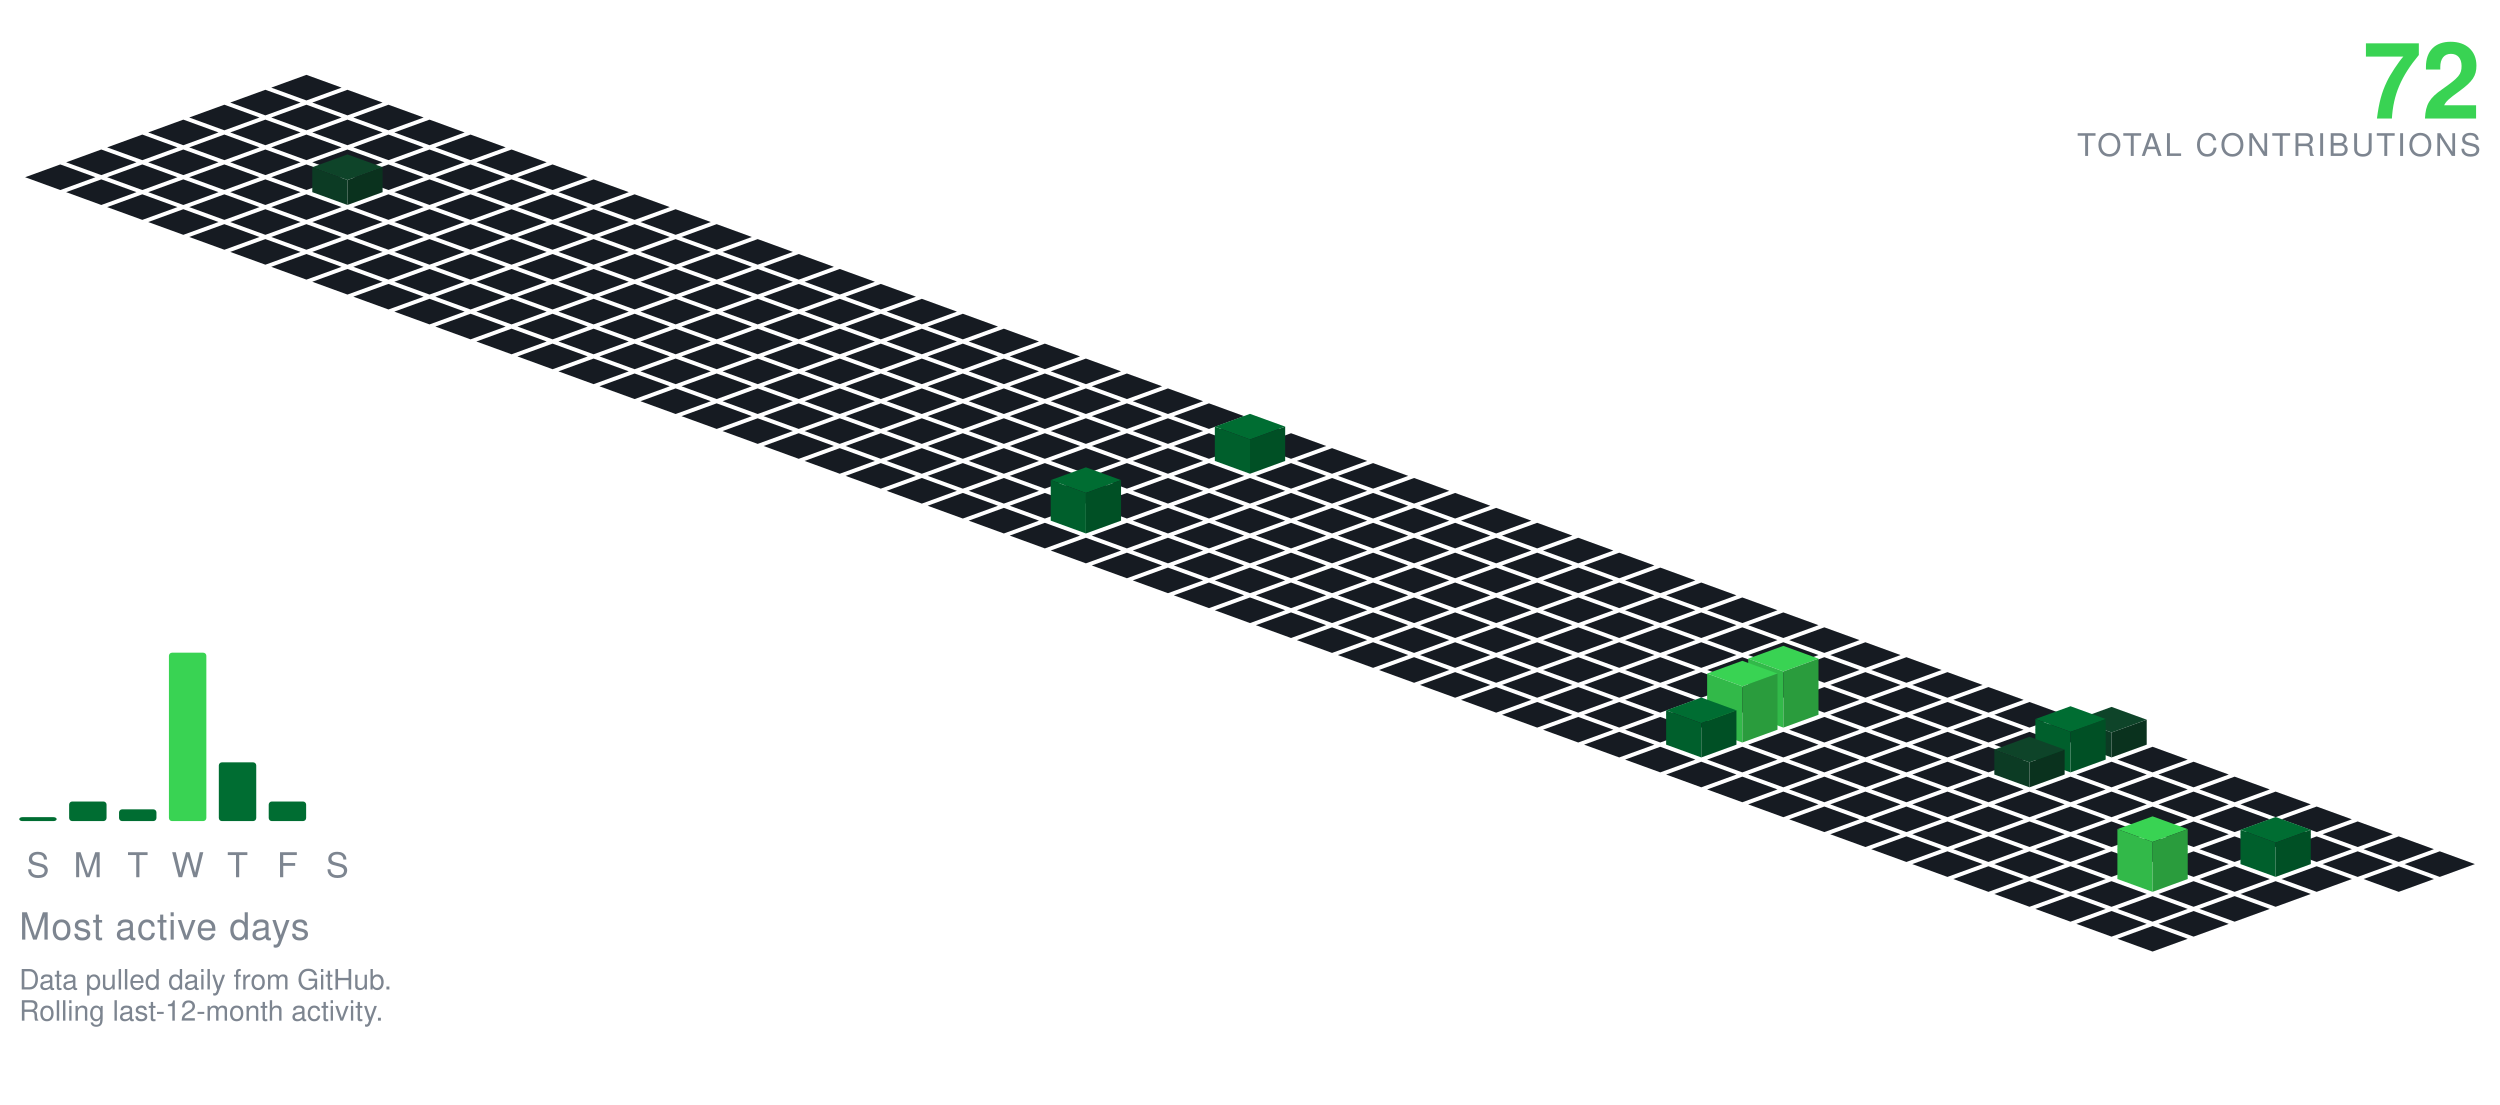
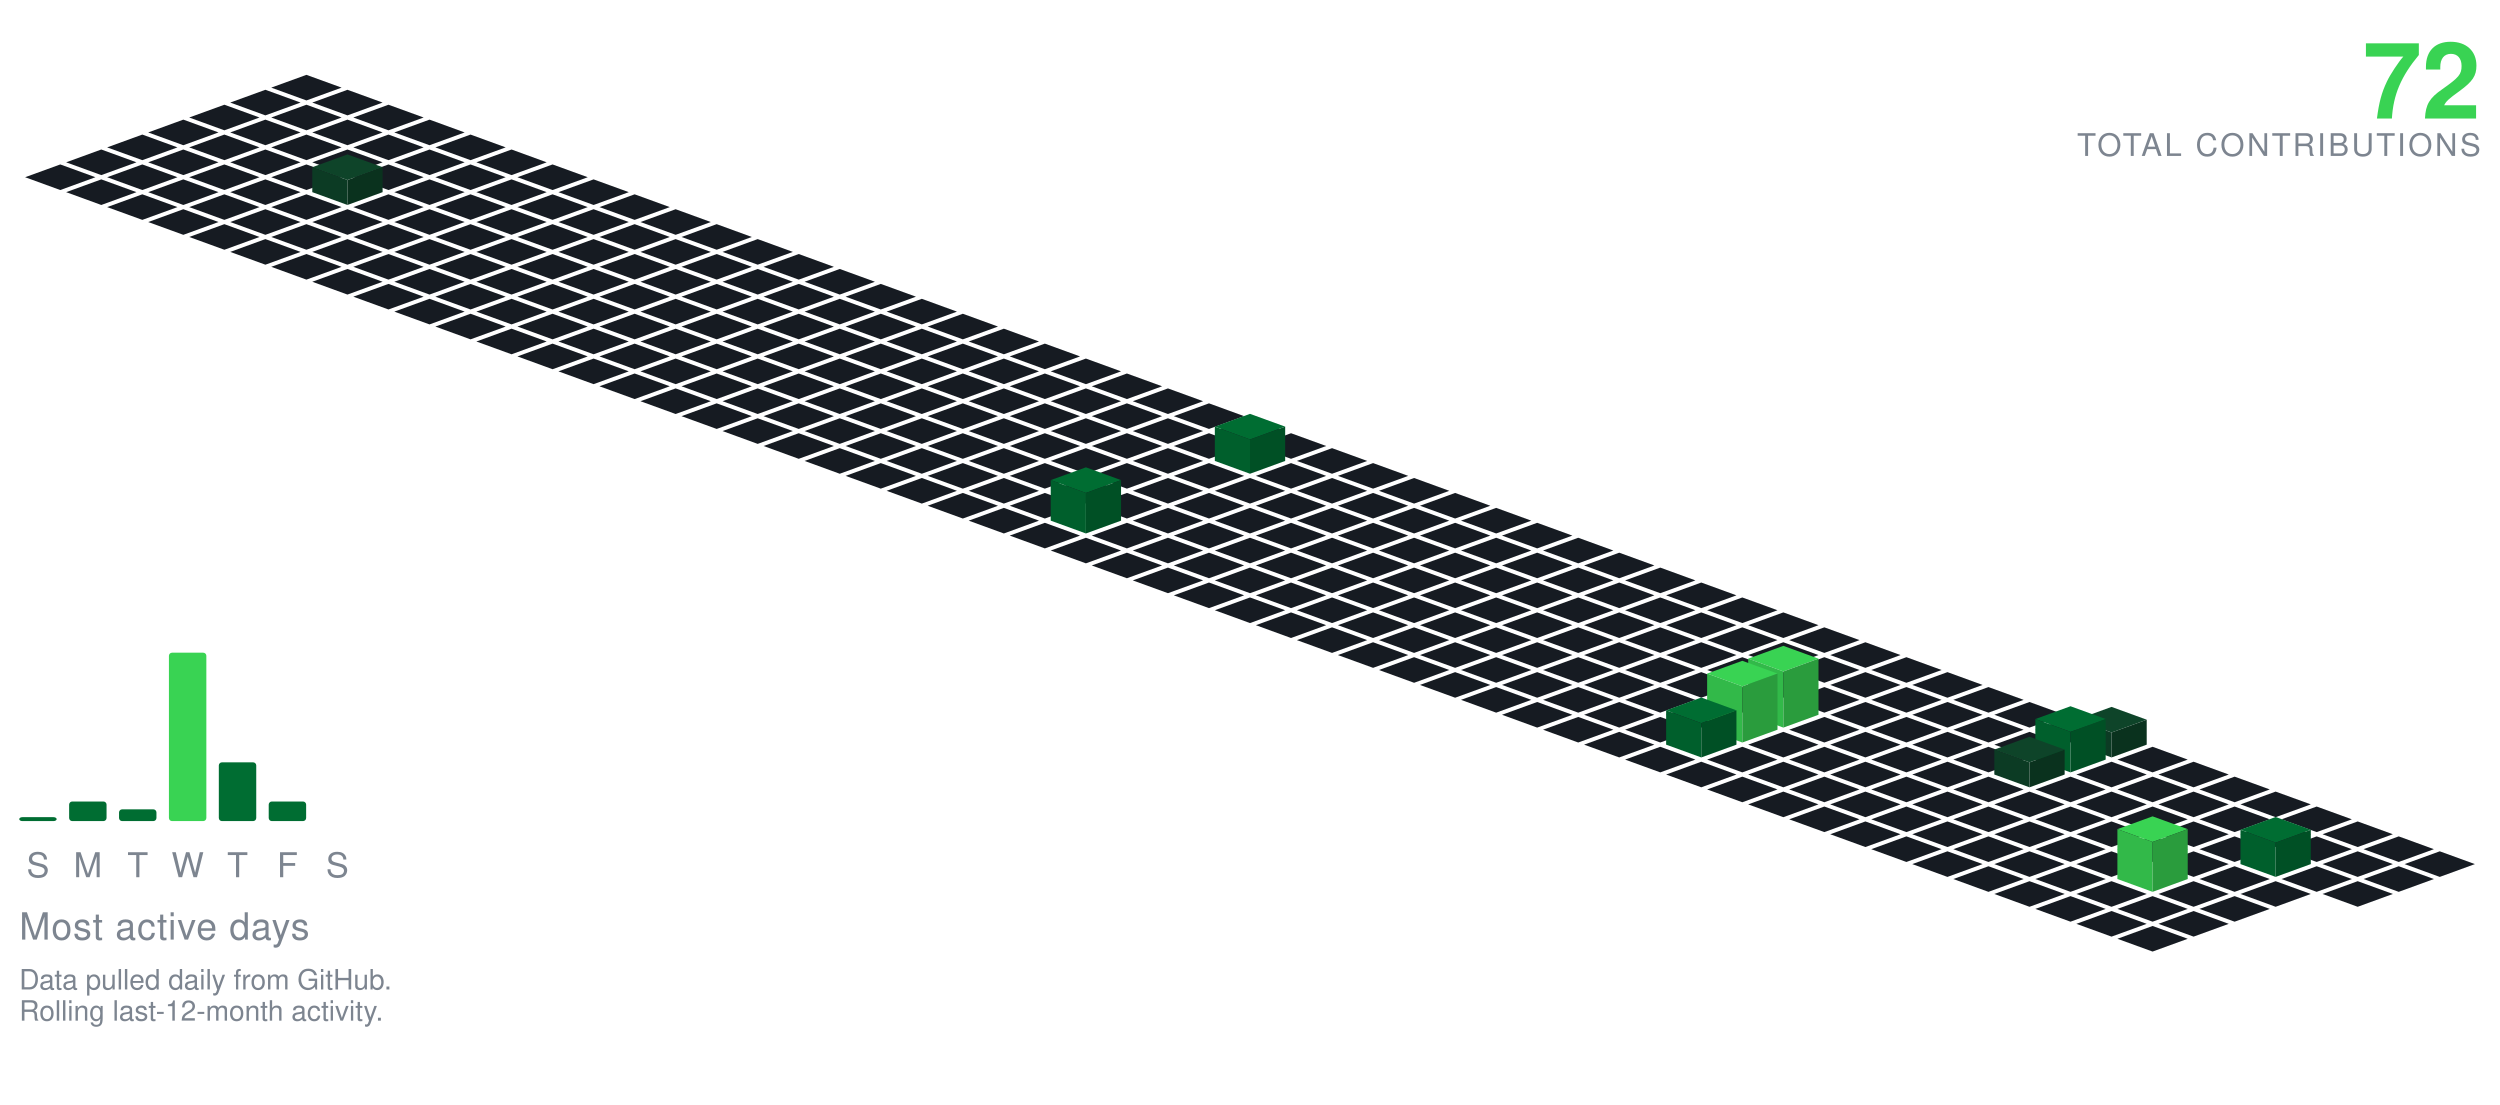
<svg xmlns="http://www.w3.org/2000/svg" viewBox="-98.09 -24.00 801.34 354.30" width="801" height="354">
  <polygon points="0.00,0.00 11.28,4.10 0.00,8.21 -11.28,4.10" fill="#161b22" />
  <polygon points="-13.16,4.79 -1.88,8.89 -13.16,13.00 -24.43,8.89" fill="#161b22" />
  <polygon points="13.16,4.79 24.43,8.89 13.16,13.00 1.88,8.89" fill="#161b22" />
  <polygon points="-26.31,9.58 -15.04,13.68 -26.31,17.79 -37.59,13.68" fill="#161b22" />
  <polygon points="0.00,9.58 11.28,13.68 0.00,17.79 -11.28,13.68" fill="#161b22" />
  <polygon points="26.31,9.58 37.59,13.68 26.31,17.79 15.04,13.68" fill="#161b22" />
  <polygon points="-39.47,14.36 -28.19,18.47 -39.47,22.57 -50.74,18.47" fill="#161b22" />
  <polygon points="-13.16,14.36 -1.88,18.47 -13.16,22.57 -24.43,18.47" fill="#161b22" />
  <polygon points="13.16,14.36 24.43,18.47 13.16,22.57 1.88,18.47" fill="#161b22" />
  <polygon points="39.47,14.36 50.74,18.47 39.47,22.57 28.19,18.47" fill="#161b22" />
  <polygon points="-52.62,19.15 -41.35,23.26 -52.62,27.36 -63.90,23.26" fill="#161b22" />
  <polygon points="-26.31,19.15 -15.04,23.26 -26.31,27.36 -37.59,23.26" fill="#161b22" />
  <polygon points="0.00,19.15 11.28,23.26 0.00,27.36 -11.28,23.26" fill="#161b22" />
  <polygon points="26.31,19.15 37.59,23.26 26.31,27.36 15.04,23.26" fill="#161b22" />
  <polygon points="52.62,19.15 63.90,23.26 52.62,27.36 41.35,23.26" fill="#161b22" />
  <polygon points="-65.78,23.94 -54.50,28.05 -65.78,32.15 -77.05,28.05" fill="#161b22" />
  <polygon points="-39.47,23.94 -28.19,28.05 -39.47,32.15 -50.74,28.05" fill="#161b22" />
  <polygon points="-13.16,23.94 -1.88,28.05 -13.16,32.15 -24.43,28.05" fill="#161b22" />
  <polygon points="13.16,23.94 24.43,28.05 13.16,32.15 1.88,28.05" fill="#161b22" />
  <polygon points="39.47,23.94 50.74,28.05 39.47,32.15 28.19,28.05" fill="#161b22" />
  <polygon points="65.78,23.94 77.05,28.05 65.78,32.15 54.50,28.05" fill="#161b22" />
  <polygon points="-78.93,28.73 -67.66,32.83 -78.93,36.94 -90.21,32.83" fill="#161b22" />
  <polygon points="-52.62,28.73 -41.35,32.83 -52.62,36.94 -63.90,32.83" fill="#161b22" />
  <polygon points="-26.31,28.73 -15.04,32.83 -26.31,36.94 -37.59,32.83" fill="#161b22" />
  <polygon points="0.00,28.73 11.28,32.83 0.00,36.94 -11.28,32.83" fill="#161b22" />
  <polygon points="26.31,28.73 37.59,32.83 26.31,36.94 15.04,32.83" fill="#161b22" />
  <polygon points="52.62,28.73 63.90,32.83 52.62,36.94 41.35,32.83" fill="#161b22" />
  <polygon points="78.93,28.73 90.21,32.83 78.93,36.94 67.66,32.83" fill="#161b22" />
  <polygon points="-65.78,33.52 -54.50,37.62 -65.78,41.73 -77.05,37.62" fill="#161b22" />
  <polygon points="-39.47,33.52 -28.19,37.62 -39.47,41.73 -50.74,37.62" fill="#161b22" />
  <polygon points="-13.16,33.52 -1.88,37.62 -13.16,41.73 -24.43,37.62" fill="#161b22" />
  <polygon points="39.47,33.52 50.74,37.62 39.47,41.73 28.19,37.62" fill="#161b22" />
  <polygon points="65.78,33.52 77.05,37.62 65.78,41.73 54.50,37.62" fill="#161b22" />
  <polygon points="92.09,33.52 103.37,37.62 92.09,41.73 80.81,37.62" fill="#161b22" />
  <polygon points="13.16,25.52 24.43,29.62 13.16,33.73 1.88,29.62" fill="#0e4429" />
  <polygon points="1.88,37.62 1.88,29.62 13.16,33.73 13.16,41.73" fill="#0c3b24" />
  <polygon points="13.16,41.73 13.16,33.73 24.43,29.62 24.43,37.62" fill="#0a321e" />
  <polygon points="-52.62,38.31 -41.35,42.41 -52.62,46.51 -63.90,42.41" fill="#161b22" />
  <polygon points="-26.31,38.31 -15.04,42.41 -26.31,46.51 -37.59,42.41" fill="#161b22" />
  <polygon points="0.00,38.31 11.28,42.41 0.00,46.51 -11.28,42.41" fill="#161b22" />
  <polygon points="26.31,38.31 37.59,42.41 26.31,46.51 15.04,42.41" fill="#161b22" />
  <polygon points="52.62,38.31 63.90,42.41 52.62,46.51 41.35,42.41" fill="#161b22" />
  <polygon points="78.93,38.31 90.21,42.41 78.93,46.51 67.66,42.41" fill="#161b22" />
  <polygon points="105.25,38.31 116.52,42.41 105.25,46.51 93.97,42.41" fill="#161b22" />
  <polygon points="-39.47,43.09 -28.19,47.20 -39.47,51.30 -50.74,47.20" fill="#161b22" />
  <polygon points="-13.16,43.09 -1.88,47.20 -13.16,51.30 -24.43,47.20" fill="#161b22" />
  <polygon points="13.16,43.09 24.43,47.20 13.16,51.30 1.88,47.20" fill="#161b22" />
  <polygon points="39.47,43.09 50.74,47.20 39.47,51.30 28.19,47.20" fill="#161b22" />
  <polygon points="65.78,43.09 77.05,47.20 65.78,51.30 54.50,47.20" fill="#161b22" />
  <polygon points="92.09,43.09 103.37,47.20 92.09,51.30 80.81,47.20" fill="#161b22" />
  <polygon points="118.40,43.09 129.68,47.20 118.40,51.30 107.12,47.20" fill="#161b22" />
  <polygon points="-26.31,47.88 -15.04,51.99 -26.31,56.09 -37.59,51.99" fill="#161b22" />
  <polygon points="0.00,47.88 11.28,51.99 0.00,56.09 -11.28,51.99" fill="#161b22" />
  <polygon points="26.31,47.88 37.59,51.99 26.31,56.09 15.04,51.99" fill="#161b22" />
  <polygon points="52.62,47.88 63.90,51.99 52.62,56.09 41.35,51.99" fill="#161b22" />
  <polygon points="78.93,47.88 90.21,51.99 78.93,56.09 67.66,51.99" fill="#161b22" />
  <polygon points="105.25,47.88 116.52,51.99 105.25,56.09 93.97,51.99" fill="#161b22" />
  <polygon points="131.56,47.88 142.83,51.99 131.56,56.09 120.28,51.99" fill="#161b22" />
  <polygon points="-13.16,52.67 -1.88,56.78 -13.16,60.88 -24.43,56.78" fill="#161b22" />
  <polygon points="13.16,52.67 24.43,56.78 13.16,60.88 1.88,56.78" fill="#161b22" />
  <polygon points="39.47,52.67 50.74,56.78 39.47,60.88 28.19,56.78" fill="#161b22" />
  <polygon points="65.78,52.67 77.05,56.78 65.78,60.88 54.50,56.78" fill="#161b22" />
  <polygon points="92.09,52.67 103.37,56.78 92.09,60.88 80.81,56.78" fill="#161b22" />
  <polygon points="118.40,52.67 129.68,56.78 118.40,60.88 107.12,56.78" fill="#161b22" />
  <polygon points="144.71,52.67 155.99,56.78 144.71,60.88 133.44,56.78" fill="#161b22" />
  <polygon points="0.00,57.46 11.28,61.56 0.00,65.67 -11.28,61.56" fill="#161b22" />
  <polygon points="26.31,57.46 37.59,61.56 26.31,65.67 15.04,61.56" fill="#161b22" />
  <polygon points="52.62,57.46 63.90,61.56 52.62,65.67 41.35,61.56" fill="#161b22" />
  <polygon points="78.93,57.46 90.21,61.56 78.93,65.67 67.66,61.56" fill="#161b22" />
  <polygon points="105.25,57.46 116.52,61.56 105.25,65.67 93.97,61.56" fill="#161b22" />
  <polygon points="131.56,57.46 142.83,61.56 131.56,65.67 120.28,61.56" fill="#161b22" />
  <polygon points="157.87,57.46 169.14,61.56 157.87,65.67 146.59,61.56" fill="#161b22" />
  <polygon points="13.16,62.25 24.43,66.35 13.16,70.46 1.88,66.35" fill="#161b22" />
  <polygon points="39.47,62.25 50.74,66.35 39.47,70.46 28.19,66.35" fill="#161b22" />
  <polygon points="65.78,62.25 77.05,66.35 65.78,70.46 54.50,66.35" fill="#161b22" />
  <polygon points="92.09,62.25 103.37,66.35 92.09,70.46 80.81,66.35" fill="#161b22" />
  <polygon points="118.40,62.25 129.68,66.35 118.40,70.46 107.12,66.35" fill="#161b22" />
  <polygon points="144.71,62.25 155.99,66.35 144.71,70.46 133.44,66.35" fill="#161b22" />
  <polygon points="171.02,62.25 182.30,66.35 171.02,70.46 159.75,66.35" fill="#161b22" />
  <polygon points="26.31,67.04 37.59,71.14 26.31,75.24 15.04,71.14" fill="#161b22" />
  <polygon points="52.62,67.04 63.90,71.14 52.62,75.24 41.35,71.14" fill="#161b22" />
  <polygon points="78.93,67.04 90.21,71.14 78.93,75.24 67.66,71.14" fill="#161b22" />
  <polygon points="105.25,67.04 116.52,71.14 105.25,75.24 93.97,71.14" fill="#161b22" />
  <polygon points="131.56,67.04 142.83,71.14 131.56,75.24 120.28,71.14" fill="#161b22" />
  <polygon points="157.87,67.04 169.14,71.14 157.87,75.24 146.59,71.14" fill="#161b22" />
  <polygon points="184.18,67.04 195.46,71.14 184.18,75.24 172.90,71.14" fill="#161b22" />
  <polygon points="39.47,71.82 50.74,75.93 39.47,80.03 28.19,75.93" fill="#161b22" />
  <polygon points="65.78,71.82 77.05,75.93 65.78,80.03 54.50,75.93" fill="#161b22" />
  <polygon points="92.09,71.82 103.37,75.93 92.09,80.03 80.81,75.93" fill="#161b22" />
  <polygon points="118.40,71.82 129.68,75.93 118.40,80.03 107.12,75.93" fill="#161b22" />
  <polygon points="144.71,71.82 155.99,75.93 144.71,80.03 133.44,75.93" fill="#161b22" />
  <polygon points="171.02,71.82 182.30,75.93 171.02,80.03 159.75,75.93" fill="#161b22" />
  <polygon points="197.34,71.82 208.61,75.93 197.34,80.03 186.06,75.93" fill="#161b22" />
  <polygon points="52.62,76.61 63.90,80.72 52.62,84.82 41.35,80.72" fill="#161b22" />
  <polygon points="78.93,76.61 90.21,80.72 78.93,84.82 67.66,80.72" fill="#161b22" />
  <polygon points="105.25,76.61 116.52,80.72 105.25,84.82 93.97,80.72" fill="#161b22" />
  <polygon points="131.56,76.61 142.83,80.72 131.56,84.82 120.28,80.72" fill="#161b22" />
  <polygon points="157.87,76.61 169.14,80.72 157.87,84.82 146.59,80.72" fill="#161b22" />
  <polygon points="184.18,76.61 195.46,80.72 184.18,84.82 172.90,80.72" fill="#161b22" />
  <polygon points="210.49,76.61 221.77,80.72 210.49,84.82 199.21,80.72" fill="#161b22" />
  <polygon points="65.78,81.40 77.05,85.51 65.78,89.61 54.50,85.51" fill="#161b22" />
  <polygon points="92.09,81.40 103.37,85.51 92.09,89.61 80.81,85.51" fill="#161b22" />
  <polygon points="118.40,81.40 129.68,85.51 118.40,89.61 107.12,85.51" fill="#161b22" />
  <polygon points="144.71,81.40 155.99,85.51 144.71,89.61 133.44,85.51" fill="#161b22" />
  <polygon points="171.02,81.40 182.30,85.51 171.02,89.61 159.75,85.51" fill="#161b22" />
  <polygon points="197.34,81.40 208.61,85.51 197.34,89.61 186.06,85.51" fill="#161b22" />
  <polygon points="223.65,81.40 234.92,85.51 223.65,89.61 212.37,85.51" fill="#161b22" />
  <polygon points="78.93,86.19 90.21,90.29 78.93,94.40 67.66,90.29" fill="#161b22" />
  <polygon points="105.25,86.19 116.52,90.29 105.25,94.40 93.97,90.29" fill="#161b22" />
  <polygon points="131.56,86.19 142.83,90.29 131.56,94.40 120.28,90.29" fill="#161b22" />
  <polygon points="157.87,86.19 169.14,90.29 157.87,94.40 146.59,90.29" fill="#161b22" />
  <polygon points="184.18,86.19 195.46,90.29 184.18,94.40 172.90,90.29" fill="#161b22" />
  <polygon points="210.49,86.19 221.77,90.29 210.49,94.40 199.21,90.29" fill="#161b22" />
  <polygon points="236.80,86.19 248.08,90.29 236.80,94.40 225.53,90.29" fill="#161b22" />
  <polygon points="92.09,90.98 103.37,95.08 92.09,99.19 80.81,95.08" fill="#161b22" />
  <polygon points="118.40,90.98 129.68,95.08 118.40,99.19 107.12,95.08" fill="#161b22" />
  <polygon points="144.71,90.98 155.99,95.08 144.71,99.19 133.44,95.08" fill="#161b22" />
  <polygon points="171.02,90.98 182.30,95.08 171.02,99.19 159.75,95.08" fill="#161b22" />
  <polygon points="197.34,90.98 208.61,95.08 197.34,99.19 186.06,95.08" fill="#161b22" />
  <polygon points="223.65,90.98 234.92,95.08 223.65,99.19 212.37,95.08" fill="#161b22" />
  <polygon points="249.96,90.98 261.23,95.08 249.96,99.19 238.68,95.08" fill="#161b22" />
  <polygon points="105.25,95.77 116.52,99.87 105.25,103.97 93.97,99.87" fill="#161b22" />
  <polygon points="131.56,95.77 142.83,99.87 131.56,103.97 120.28,99.87" fill="#161b22" />
  <polygon points="157.87,95.77 169.14,99.87 157.87,103.97 146.59,99.87" fill="#161b22" />
  <polygon points="184.18,95.77 195.46,99.87 184.18,103.97 172.90,99.87" fill="#161b22" />
  <polygon points="210.49,95.77 221.77,99.87 210.49,103.97 199.21,99.87" fill="#161b22" />
  <polygon points="236.80,95.77 248.08,99.87 236.80,103.97 225.53,99.87" fill="#161b22" />
  <polygon points="263.11,95.77 274.39,99.87 263.11,103.97 251.84,99.87" fill="#161b22" />
  <polygon points="118.40,100.55 129.68,104.66 118.40,108.76 107.12,104.66" fill="#161b22" />
  <polygon points="144.71,100.55 155.99,104.66 144.71,108.76 133.44,104.66" fill="#161b22" />
  <polygon points="171.02,100.55 182.30,104.66 171.02,108.76 159.75,104.66" fill="#161b22" />
  <polygon points="197.34,100.55 208.61,104.66 197.34,108.76 186.06,104.66" fill="#161b22" />
  <polygon points="223.65,100.55 234.92,104.66 223.65,108.76 212.37,104.66" fill="#161b22" />
  <polygon points="249.96,100.55 261.23,104.66 249.96,108.76 238.68,104.66" fill="#161b22" />
  <polygon points="276.27,100.55 287.55,104.66 276.27,108.76 264.99,104.66" fill="#161b22" />
  <polygon points="131.56,105.34 142.83,109.45 131.56,113.55 120.28,109.45" fill="#161b22" />
  <polygon points="157.87,105.34 169.14,109.45 157.87,113.55 146.59,109.45" fill="#161b22" />
  <polygon points="184.18,105.34 195.46,109.45 184.18,113.55 172.90,109.45" fill="#161b22" />
  <polygon points="210.49,105.34 221.77,109.45 210.49,113.55 199.21,109.45" fill="#161b22" />
  <polygon points="236.80,105.34 248.08,109.45 236.80,113.55 225.53,109.45" fill="#161b22" />
  <polygon points="263.11,105.34 274.39,109.45 263.11,113.55 251.84,109.45" fill="#161b22" />
  <polygon points="289.43,105.34 300.70,109.45 289.43,113.55 278.15,109.45" fill="#161b22" />
  <polygon points="144.71,110.13 155.99,114.23 144.71,118.34 133.44,114.23" fill="#161b22" />
  <polygon points="171.02,110.13 182.30,114.23 171.02,118.34 159.75,114.23" fill="#161b22" />
  <polygon points="197.34,110.13 208.61,114.23 197.34,118.34 186.06,114.23" fill="#161b22" />
  <polygon points="223.65,110.13 234.92,114.23 223.65,118.34 212.37,114.23" fill="#161b22" />
  <polygon points="249.96,110.13 261.23,114.23 249.96,118.34 238.68,114.23" fill="#161b22" />
  <polygon points="276.27,110.13 287.55,114.23 276.27,118.34 264.99,114.23" fill="#161b22" />
  <polygon points="302.58,110.13 313.86,114.23 302.58,118.34 291.30,114.23" fill="#161b22" />
  <polygon points="157.87,114.92 169.14,119.02 157.87,123.13 146.59,119.02" fill="#161b22" />
  <polygon points="184.18,114.92 195.46,119.02 184.18,123.13 172.90,119.02" fill="#161b22" />
  <polygon points="210.49,114.92 221.77,119.02 210.49,123.13 199.21,119.02" fill="#161b22" />
  <polygon points="236.80,114.92 248.08,119.02 236.80,123.13 225.53,119.02" fill="#161b22" />
  <polygon points="263.11,114.92 274.39,119.02 263.11,123.13 251.84,119.02" fill="#161b22" />
  <polygon points="289.43,114.92 300.70,119.02 289.43,123.13 278.15,119.02" fill="#161b22" />
  <polygon points="315.74,114.92 327.01,119.02 315.74,123.13 304.46,119.02" fill="#161b22" />
  <polygon points="171.02,119.71 182.30,123.81 171.02,127.92 159.75,123.81" fill="#161b22" />
  <polygon points="197.34,119.71 208.61,123.81 197.34,127.92 186.06,123.81" fill="#161b22" />
  <polygon points="223.65,119.71 234.92,123.81 223.65,127.92 212.37,123.81" fill="#161b22" />
  <polygon points="249.96,119.71 261.23,123.81 249.96,127.92 238.68,123.81" fill="#161b22" />
  <polygon points="276.27,119.71 287.55,123.81 276.27,127.92 264.99,123.81" fill="#161b22" />
  <polygon points="328.89,119.71 340.17,123.81 328.89,127.92 317.62,123.81" fill="#161b22" />
  <polygon points="302.58,108.71 313.86,112.81 302.58,116.92 291.30,112.81" fill="#006d32" />
  <polygon points="291.30,123.81 291.30,112.81 302.58,116.92 302.58,127.92" fill="#005f2c" />
  <polygon points="302.58,127.92 302.58,116.92 313.86,112.81 313.86,123.81" fill="#005025" />
  <polygon points="184.18,124.50 195.46,128.60 184.18,132.70 172.90,128.60" fill="#161b22" />
  <polygon points="210.49,124.50 221.77,128.60 210.49,132.70 199.21,128.60" fill="#161b22" />
  <polygon points="236.80,124.50 248.08,128.60 236.80,132.70 225.53,128.60" fill="#161b22" />
  <polygon points="263.11,124.50 274.39,128.60 263.11,132.70 251.84,128.60" fill="#161b22" />
  <polygon points="289.43,124.50 300.70,128.60 289.43,132.70 278.15,128.60" fill="#161b22" />
  <polygon points="315.74,124.50 327.01,128.60 315.74,132.70 304.46,128.60" fill="#161b22" />
  <polygon points="342.05,124.50 353.32,128.60 342.05,132.70 330.77,128.60" fill="#161b22" />
  <polygon points="197.34,129.28 208.61,133.39 197.34,137.49 186.06,133.39" fill="#161b22" />
  <polygon points="223.65,129.28 234.92,133.39 223.65,137.49 212.37,133.39" fill="#161b22" />
  <polygon points="249.96,129.28 261.23,133.39 249.96,137.49 238.68,133.39" fill="#161b22" />
  <polygon points="276.27,129.28 287.55,133.39 276.27,137.49 264.99,133.39" fill="#161b22" />
  <polygon points="302.58,129.28 313.86,133.39 302.58,137.49 291.30,133.39" fill="#161b22" />
  <polygon points="328.89,129.28 340.17,133.39 328.89,137.49 317.62,133.39" fill="#161b22" />
  <polygon points="355.20,129.28 366.48,133.39 355.20,137.49 343.93,133.39" fill="#161b22" />
  <polygon points="210.49,134.07 221.77,138.18 210.49,142.28 199.21,138.18" fill="#161b22" />
  <polygon points="236.80,134.07 248.08,138.18 236.80,142.28 225.53,138.18" fill="#161b22" />
  <polygon points="263.11,134.07 274.39,138.18 263.11,142.28 251.84,138.18" fill="#161b22" />
  <polygon points="289.43,134.07 300.70,138.18 289.43,142.28 278.15,138.18" fill="#161b22" />
  <polygon points="315.74,134.07 327.01,138.18 315.74,142.28 304.46,138.18" fill="#161b22" />
  <polygon points="342.05,134.07 353.32,138.18 342.05,142.28 330.77,138.18" fill="#161b22" />
  <polygon points="368.36,134.07 379.64,138.18 368.36,142.28 357.08,138.18" fill="#161b22" />
  <polygon points="223.65,138.86 234.92,142.96 223.65,147.07 212.37,142.96" fill="#161b22" />
  <polygon points="276.27,138.86 287.55,142.96 276.27,147.07 264.99,142.96" fill="#161b22" />
  <polygon points="302.58,138.86 313.86,142.96 302.58,147.07 291.30,142.96" fill="#161b22" />
  <polygon points="328.89,138.86 340.17,142.96 328.89,147.07 317.62,142.96" fill="#161b22" />
  <polygon points="355.20,138.86 366.48,142.96 355.20,147.07 343.93,142.96" fill="#161b22" />
  <polygon points="381.52,138.86 392.79,142.96 381.52,147.07 370.24,142.96" fill="#161b22" />
  <polygon points="249.96,125.86 261.23,129.96 249.96,134.07 238.68,129.96" fill="#006d32" />
  <polygon points="238.68,142.96 238.68,129.96 249.96,134.07 249.96,147.07" fill="#005f2c" />
  <polygon points="249.96,147.07 249.96,134.07 261.23,129.96 261.23,142.96" fill="#005025" />
  <polygon points="236.80,143.65 248.08,147.75 236.80,151.86 225.53,147.75" fill="#161b22" />
  <polygon points="263.11,143.65 274.39,147.75 263.11,151.86 251.84,147.75" fill="#161b22" />
  <polygon points="289.43,143.65 300.70,147.75 289.43,151.86 278.15,147.75" fill="#161b22" />
  <polygon points="315.74,143.65 327.01,147.75 315.74,151.86 304.46,147.75" fill="#161b22" />
  <polygon points="342.05,143.65 353.32,147.75 342.05,151.86 330.77,147.75" fill="#161b22" />
  <polygon points="368.36,143.65 379.64,147.75 368.36,151.86 357.08,147.75" fill="#161b22" />
  <polygon points="394.67,143.65 405.95,147.75 394.67,151.86 383.39,147.75" fill="#161b22" />
  <polygon points="249.96,148.44 261.23,152.54 249.96,156.65 238.68,152.54" fill="#161b22" />
  <polygon points="276.27,148.44 287.55,152.54 276.27,156.65 264.99,152.54" fill="#161b22" />
  <polygon points="302.58,148.44 313.86,152.54 302.58,156.65 291.30,152.54" fill="#161b22" />
  <polygon points="328.89,148.44 340.17,152.54 328.89,156.65 317.62,152.54" fill="#161b22" />
  <polygon points="355.20,148.44 366.48,152.54 355.20,156.65 343.93,152.54" fill="#161b22" />
  <polygon points="381.52,148.44 392.79,152.54 381.52,156.65 370.24,152.54" fill="#161b22" />
  <polygon points="407.83,148.44 419.10,152.54 407.83,156.65 396.55,152.54" fill="#161b22" />
  <polygon points="263.11,153.23 274.39,157.33 263.11,161.43 251.84,157.33" fill="#161b22" />
  <polygon points="289.43,153.23 300.70,157.33 289.43,161.43 278.15,157.33" fill="#161b22" />
  <polygon points="315.74,153.23 327.01,157.33 315.74,161.43 304.46,157.33" fill="#161b22" />
  <polygon points="342.05,153.23 353.32,157.33 342.05,161.43 330.77,157.33" fill="#161b22" />
  <polygon points="368.36,153.23 379.64,157.33 368.36,161.43 357.08,157.33" fill="#161b22" />
  <polygon points="394.67,153.23 405.95,157.33 394.67,161.43 383.39,157.33" fill="#161b22" />
  <polygon points="420.98,153.23 432.26,157.33 420.98,161.43 409.71,157.33" fill="#161b22" />
  <polygon points="276.27,158.01 287.55,162.12 276.27,166.22 264.99,162.12" fill="#161b22" />
  <polygon points="302.58,158.01 313.86,162.12 302.58,166.22 291.30,162.12" fill="#161b22" />
  <polygon points="328.89,158.01 340.17,162.12 328.89,166.22 317.62,162.12" fill="#161b22" />
  <polygon points="355.20,158.01 366.48,162.12 355.20,166.22 343.93,162.12" fill="#161b22" />
  <polygon points="381.52,158.01 392.79,162.12 381.52,166.22 370.24,162.12" fill="#161b22" />
  <polygon points="407.83,158.01 419.10,162.12 407.83,166.22 396.55,162.12" fill="#161b22" />
  <polygon points="434.14,158.01 445.41,162.12 434.14,166.22 422.86,162.12" fill="#161b22" />
  <polygon points="289.43,162.80 300.70,166.91 289.43,171.01 278.15,166.91" fill="#161b22" />
  <polygon points="315.74,162.80 327.01,166.91 315.74,171.01 304.46,166.91" fill="#161b22" />
  <polygon points="342.05,162.80 353.32,166.91 342.05,171.01 330.77,166.91" fill="#161b22" />
  <polygon points="368.36,162.80 379.64,166.91 368.36,171.01 357.08,166.91" fill="#161b22" />
  <polygon points="394.67,162.80 405.95,166.91 394.67,171.01 383.39,166.91" fill="#161b22" />
  <polygon points="420.98,162.80 432.26,166.91 420.98,171.01 409.71,166.91" fill="#161b22" />
  <polygon points="447.29,162.80 458.57,166.91 447.29,171.01 436.02,166.91" fill="#161b22" />
  <polygon points="302.58,167.59 313.86,171.69 302.58,175.80 291.30,171.69" fill="#161b22" />
  <polygon points="328.89,167.59 340.17,171.69 328.89,175.80 317.62,171.69" fill="#161b22" />
  <polygon points="355.20,167.59 366.48,171.69 355.20,175.80 343.93,171.69" fill="#161b22" />
  <polygon points="381.52,167.59 392.79,171.69 381.52,175.80 370.24,171.69" fill="#161b22" />
  <polygon points="407.83,167.59 419.10,171.69 407.83,175.80 396.55,171.69" fill="#161b22" />
  <polygon points="434.14,167.59 445.41,171.69 434.14,175.80 422.86,171.69" fill="#161b22" />
  <polygon points="460.45,167.59 471.73,171.69 460.45,175.80 449.17,171.69" fill="#161b22" />
  <polygon points="315.74,172.38 327.01,176.48 315.74,180.59 304.46,176.48" fill="#161b22" />
  <polygon points="342.05,172.38 353.32,176.48 342.05,180.59 330.77,176.48" fill="#161b22" />
  <polygon points="368.36,172.38 379.64,176.48 368.36,180.59 357.08,176.48" fill="#161b22" />
  <polygon points="394.67,172.38 405.95,176.48 394.67,180.59 383.39,176.48" fill="#161b22" />
  <polygon points="420.98,172.38 432.26,176.48 420.98,180.59 409.71,176.48" fill="#161b22" />
  <polygon points="447.29,172.38 458.57,176.48 447.29,180.59 436.02,176.48" fill="#161b22" />
  <polygon points="473.61,172.38 484.88,176.48 473.61,180.59 462.33,176.48" fill="#161b22" />
  <polygon points="328.89,177.17 340.17,181.27 328.89,185.37 317.62,181.27" fill="#161b22" />
  <polygon points="355.20,177.17 366.48,181.27 355.20,185.37 343.93,181.27" fill="#161b22" />
  <polygon points="381.52,177.17 392.79,181.27 381.52,185.37 370.24,181.27" fill="#161b22" />
  <polygon points="407.83,177.17 419.10,181.27 407.83,185.37 396.55,181.27" fill="#161b22" />
  <polygon points="434.14,177.17 445.41,181.27 434.14,185.37 422.86,181.27" fill="#161b22" />
  <polygon points="460.45,177.17 471.73,181.27 460.45,185.37 449.17,181.27" fill="#161b22" />
  <polygon points="486.76,177.17 498.04,181.27 486.76,185.37 475.48,181.27" fill="#161b22" />
  <polygon points="342.05,181.95 353.32,186.06 342.05,190.16 330.77,186.06" fill="#161b22" />
  <polygon points="368.36,181.95 379.64,186.06 368.36,190.16 357.08,186.06" fill="#161b22" />
  <polygon points="394.67,181.95 405.95,186.06 394.67,190.16 383.39,186.06" fill="#161b22" />
  <polygon points="420.98,181.95 432.26,186.06 420.98,190.16 409.71,186.06" fill="#161b22" />
  <polygon points="447.29,181.95 458.57,186.06 447.29,190.16 436.02,186.06" fill="#161b22" />
  <polygon points="473.61,181.95 484.88,186.06 473.61,190.16 462.33,186.06" fill="#161b22" />
  <polygon points="499.92,181.95 511.19,186.06 499.92,190.16 488.64,186.06" fill="#161b22" />
  <polygon points="355.20,186.74 366.48,190.85 355.20,194.95 343.93,190.85" fill="#161b22" />
  <polygon points="381.52,186.74 392.79,190.85 381.52,194.95 370.24,190.85" fill="#161b22" />
  <polygon points="407.83,186.74 419.10,190.85 407.83,194.95 396.55,190.85" fill="#161b22" />
  <polygon points="434.14,186.74 445.41,190.85 434.14,194.95 422.86,190.85" fill="#161b22" />
  <polygon points="460.45,186.74 471.73,190.85 460.45,194.95 449.17,190.85" fill="#161b22" />
  <polygon points="486.76,186.74 498.04,190.85 486.76,194.95 475.48,190.85" fill="#161b22" />
  <polygon points="513.07,186.74 524.35,190.85 513.07,194.95 501.80,190.85" fill="#161b22" />
  <polygon points="368.36,191.53 379.64,195.64 368.36,199.74 357.08,195.64" fill="#161b22" />
  <polygon points="394.67,191.53 405.95,195.64 394.67,199.74 383.39,195.64" fill="#161b22" />
  <polygon points="420.98,191.53 432.26,195.64 420.98,199.74 409.71,195.64" fill="#161b22" />
  <polygon points="447.29,191.53 458.57,195.64 447.29,199.74 436.02,195.64" fill="#161b22" />
  <polygon points="473.61,191.53 484.88,195.64 473.61,199.74 462.33,195.64" fill="#161b22" />
  <polygon points="499.92,191.53 511.19,195.64 499.92,199.74 488.64,195.64" fill="#161b22" />
  <polygon points="526.23,191.53 537.50,195.64 526.23,199.74 514.95,195.64" fill="#161b22" />
  <polygon points="381.52,196.32 392.79,200.42 381.52,204.53 370.24,200.42" fill="#161b22" />
  <polygon points="407.83,196.32 419.10,200.42 407.83,204.53 396.55,200.42" fill="#161b22" />
  <polygon points="434.14,196.32 445.41,200.42 434.14,204.53 422.86,200.42" fill="#161b22" />
  <polygon points="460.45,196.32 471.73,200.42 460.45,204.53 449.17,200.42" fill="#161b22" />
  <polygon points="486.76,196.32 498.04,200.42 486.76,204.53 475.48,200.42" fill="#161b22" />
  <polygon points="513.07,196.32 524.35,200.42 513.07,204.53 501.80,200.42" fill="#161b22" />
  <polygon points="539.38,196.32 550.66,200.42 539.38,204.53 528.11,200.42" fill="#161b22" />
  <polygon points="394.67,201.11 405.95,205.21 394.67,209.32 383.39,205.21" fill="#161b22" />
  <polygon points="420.98,201.11 432.26,205.21 420.98,209.32 409.71,205.21" fill="#161b22" />
  <polygon points="447.29,201.11 458.57,205.21 447.29,209.32 436.02,205.21" fill="#161b22" />
  <polygon points="499.92,201.11 511.19,205.21 499.92,209.32 488.64,205.21" fill="#161b22" />
  <polygon points="526.23,201.11 537.50,205.21 526.23,209.32 514.95,205.21" fill="#161b22" />
  <polygon points="552.54,201.11 563.82,205.21 552.54,209.32 541.26,205.21" fill="#161b22" />
  <polygon points="473.61,183.11 484.88,187.21 473.61,191.32 462.33,187.21" fill="#39d353" />
  <polygon points="462.33,205.21 462.33,187.21 473.61,191.32 473.61,209.32" fill="#32b949" />
  <polygon points="473.61,209.32 473.61,191.32 484.88,187.21 484.88,205.21" fill="#2a9c3d" />
  <polygon points="407.83,205.90 419.10,210.00 407.83,214.10 396.55,210.00" fill="#161b22" />
  <polygon points="434.14,205.90 445.41,210.00 434.14,214.10 422.86,210.00" fill="#161b22" />
  <polygon points="486.76,205.90 498.04,210.00 486.76,214.10 475.48,210.00" fill="#161b22" />
  <polygon points="513.07,205.90 524.35,210.00 513.07,214.10 501.80,210.00" fill="#161b22" />
  <polygon points="539.38,205.90 550.66,210.00 539.38,214.10 528.11,210.00" fill="#161b22" />
  <polygon points="565.69,205.90 576.97,210.00 565.69,214.10 554.42,210.00" fill="#161b22" />
  <polygon points="460.45,187.90 471.73,192.00 460.45,196.10 449.17,192.00" fill="#39d353" />
  <polygon points="449.17,210.00 449.17,192.00 460.45,196.10 460.45,214.10" fill="#32b949" />
  <polygon points="460.45,214.10 460.45,196.10 471.73,192.00 471.73,210.00" fill="#2a9c3d" />
  <polygon points="420.98,210.68 432.26,214.79 420.98,218.89 409.71,214.79" fill="#161b22" />
  <polygon points="473.61,210.68 484.88,214.79 473.61,218.89 462.33,214.79" fill="#161b22" />
  <polygon points="499.92,210.68 511.19,214.79 499.92,218.89 488.64,214.79" fill="#161b22" />
  <polygon points="526.23,210.68 537.50,214.79 526.23,218.89 514.95,214.79" fill="#161b22" />
  <polygon points="552.54,210.68 563.82,214.79 552.54,218.89 541.26,214.79" fill="#161b22" />
  <polygon points="578.85,202.68 590.13,206.79 578.85,210.89 567.57,206.79" fill="#0e4429" />
  <polygon points="567.57,214.79 567.57,206.79 578.85,210.89 578.85,218.89" fill="#0c3b24" />
  <polygon points="578.85,218.89 578.85,210.89 590.13,206.79 590.13,214.79" fill="#0a321e" />
  <polygon points="447.29,199.68 458.57,203.79 447.29,207.89 436.02,203.79" fill="#006d32" />
  <polygon points="436.02,214.79 436.02,203.79 447.29,207.89 447.29,218.89" fill="#005f2c" />
  <polygon points="447.29,218.89 447.29,207.89 458.57,203.79 458.57,214.79" fill="#005025" />
  <polygon points="434.14,215.47 445.41,219.58 434.14,223.68 422.86,219.58" fill="#161b22" />
  <polygon points="460.45,215.47 471.73,219.58 460.45,223.68 449.17,219.58" fill="#161b22" />
  <polygon points="486.76,215.47 498.04,219.58 486.76,223.68 475.48,219.58" fill="#161b22" />
  <polygon points="513.07,215.47 524.35,219.58 513.07,223.68 501.80,219.58" fill="#161b22" />
  <polygon points="539.38,215.47 550.66,219.58 539.38,223.68 528.11,219.58" fill="#161b22" />
  <polygon points="592.01,215.47 603.28,219.58 592.01,223.68 580.73,219.58" fill="#161b22" />
  <polygon points="565.69,202.47 576.97,206.58 565.69,210.68 554.42,206.58" fill="#006d32" />
  <polygon points="554.42,219.58 554.42,206.58 565.69,210.68 565.69,223.68" fill="#005f2c" />
  <polygon points="565.69,223.68 565.69,210.68 576.97,206.58 576.97,219.58" fill="#005025" />
  <polygon points="447.29,220.26 458.57,224.37 447.29,228.47 436.02,224.37" fill="#161b22" />
  <polygon points="473.61,220.26 484.88,224.37 473.61,228.47 462.33,224.37" fill="#161b22" />
  <polygon points="499.92,220.26 511.19,224.37 499.92,228.47 488.64,224.37" fill="#161b22" />
  <polygon points="526.23,220.26 537.50,224.37 526.23,228.47 514.95,224.37" fill="#161b22" />
  <polygon points="578.85,220.26 590.13,224.37 578.85,228.47 567.57,224.37" fill="#161b22" />
  <polygon points="605.16,220.26 616.44,224.37 605.16,228.47 593.89,224.37" fill="#161b22" />
  <polygon points="552.54,212.26 563.82,216.37 552.54,220.47 541.26,216.37" fill="#0e4429" />
  <polygon points="541.26,224.37 541.26,216.37 552.54,220.47 552.54,228.47" fill="#0c3b24" />
  <polygon points="552.54,228.47 552.54,220.47 563.82,216.37 563.82,224.37" fill="#0a321e" />
  <polygon points="460.45,225.05 471.73,229.15 460.45,233.26 449.17,229.15" fill="#161b22" />
  <polygon points="486.76,225.05 498.04,229.15 486.76,233.26 475.48,229.15" fill="#161b22" />
  <polygon points="513.07,225.05 524.35,229.15 513.07,233.26 501.80,229.15" fill="#161b22" />
  <polygon points="539.38,225.05 550.66,229.15 539.38,233.26 528.11,229.15" fill="#161b22" />
  <polygon points="565.69,225.05 576.97,229.15 565.69,233.26 554.42,229.15" fill="#161b22" />
  <polygon points="592.01,225.05 603.28,229.15 592.01,233.26 580.73,229.15" fill="#161b22" />
  <polygon points="618.32,225.05 629.59,229.15 618.32,233.26 607.04,229.15" fill="#161b22" />
  <polygon points="473.61,229.84 484.88,233.94 473.61,238.05 462.33,233.94" fill="#161b22" />
  <polygon points="499.92,229.84 511.19,233.94 499.92,238.05 488.64,233.94" fill="#161b22" />
  <polygon points="526.23,229.84 537.50,233.94 526.23,238.05 514.95,233.94" fill="#161b22" />
  <polygon points="552.54,229.84 563.82,233.94 552.54,238.05 541.26,233.94" fill="#161b22" />
  <polygon points="578.85,229.84 590.13,233.94 578.85,238.05 567.57,233.94" fill="#161b22" />
  <polygon points="605.16,229.84 616.44,233.94 605.16,238.05 593.89,233.94" fill="#161b22" />
  <polygon points="631.47,229.84 642.75,233.94 631.47,238.05 620.20,233.94" fill="#161b22" />
  <polygon points="486.76,234.63 498.04,238.73 486.76,242.83 475.48,238.73" fill="#161b22" />
  <polygon points="513.07,234.63 524.35,238.73 513.07,242.83 501.80,238.73" fill="#161b22" />
  <polygon points="539.38,234.63 550.66,238.73 539.38,242.83 528.11,238.73" fill="#161b22" />
  <polygon points="565.69,234.63 576.97,238.73 565.69,242.83 554.42,238.73" fill="#161b22" />
  <polygon points="592.01,234.63 603.28,238.73 592.01,242.83 580.73,238.73" fill="#161b22" />
  <polygon points="618.32,234.63 629.59,238.73 618.32,242.83 607.04,238.73" fill="#161b22" />
  <polygon points="644.63,234.63 655.91,238.73 644.63,242.83 633.35,238.73" fill="#161b22" />
  <polygon points="499.92,239.41 511.19,243.52 499.92,247.62 488.64,243.52" fill="#161b22" />
  <polygon points="526.23,239.41 537.50,243.52 526.23,247.62 514.95,243.52" fill="#161b22" />
  <polygon points="552.54,239.41 563.82,243.52 552.54,247.62 541.26,243.52" fill="#161b22" />
  <polygon points="578.85,239.41 590.13,243.52 578.85,247.62 567.57,243.52" fill="#161b22" />
  <polygon points="605.16,239.41 616.44,243.52 605.16,247.62 593.89,243.52" fill="#161b22" />
  <polygon points="631.47,239.41 642.75,243.52 631.47,247.62 620.20,243.52" fill="#161b22" />
  <polygon points="657.78,239.41 669.06,243.52 657.78,247.62 646.51,243.52" fill="#161b22" />
  <polygon points="513.07,244.20 524.35,248.31 513.07,252.41 501.80,248.31" fill="#161b22" />
  <polygon points="539.38,244.20 550.66,248.31 539.38,252.41 528.11,248.31" fill="#161b22" />
  <polygon points="565.69,244.20 576.97,248.31 565.69,252.41 554.42,248.31" fill="#161b22" />
  <polygon points="592.01,244.20 603.28,248.31 592.01,252.41 580.73,248.31" fill="#161b22" />
  <polygon points="618.32,244.20 629.59,248.31 618.32,252.41 607.04,248.31" fill="#161b22" />
  <polygon points="644.63,244.20 655.91,248.31 644.63,252.41 633.35,248.31" fill="#161b22" />
  <polygon points="670.94,244.20 682.22,248.31 670.94,252.41 659.66,248.31" fill="#161b22" />
  <polygon points="526.23,248.99 537.50,253.09 526.23,257.20 514.95,253.09" fill="#161b22" />
  <polygon points="552.54,248.99 563.82,253.09 552.54,257.20 541.26,253.09" fill="#161b22" />
  <polygon points="578.85,248.99 590.13,253.09 578.85,257.20 567.57,253.09" fill="#161b22" />
  <polygon points="605.16,248.99 616.44,253.09 605.16,257.20 593.89,253.09" fill="#161b22" />
  <polygon points="657.78,248.99 669.06,253.09 657.78,257.20 646.51,253.09" fill="#161b22" />
  <polygon points="684.10,248.99 695.37,253.09 684.10,257.20 672.82,253.09" fill="#161b22" />
  <polygon points="631.47,237.99 642.75,242.09 631.47,246.20 620.20,242.09" fill="#006d32" />
  <polygon points="620.20,253.09 620.20,242.09 631.47,246.20 631.47,257.20" fill="#005f2c" />
  <polygon points="631.47,257.20 631.47,246.20 642.75,242.09 642.75,253.09" fill="#005025" />
  <polygon points="539.38,253.78 550.66,257.88 539.38,261.99 528.11,257.88" fill="#161b22" />
  <polygon points="565.69,253.78 576.97,257.88 565.69,261.99 554.42,257.88" fill="#161b22" />
  <polygon points="618.32,253.78 629.59,257.88 618.32,261.99 607.04,257.88" fill="#161b22" />
  <polygon points="644.63,253.78 655.91,257.88 644.63,261.99 633.35,257.88" fill="#161b22" />
  <polygon points="670.94,253.78 682.22,257.88 670.94,261.99 659.66,257.88" fill="#161b22" />
  <polygon points="592.01,237.78 603.28,241.88 592.01,245.99 580.73,241.88" fill="#39d353" />
  <polygon points="580.73,257.88 580.73,241.88 592.01,245.99 592.01,261.99" fill="#32b949" />
  <polygon points="592.01,261.99 592.01,245.99 603.28,241.88 603.28,257.88" fill="#2a9c3d" />
  <polygon points="552.54,258.57 563.82,262.67 552.54,266.78 541.26,262.67" fill="#161b22" />
  <polygon points="578.85,258.57 590.13,262.67 578.85,266.78 567.57,262.67" fill="#161b22" />
  <polygon points="605.16,258.57 616.44,262.67 605.16,266.78 593.89,262.67" fill="#161b22" />
  <polygon points="631.47,258.57 642.75,262.67 631.47,266.78 620.20,262.67" fill="#161b22" />
+   <polygon points="657.78,258.57 669.06,262.67 657.78,266.78 646.51,262.67" fill="#161b22" />
  <polygon points="565.69,263.36 576.97,267.46 565.69,271.56 554.42,267.46" fill="#161b22" />
  <polygon points="592.01,263.36 603.28,267.46 592.01,271.56 580.73,267.46" fill="#161b22" />
  <polygon points="618.32,263.36 629.59,267.46 618.32,271.56 607.04,267.46" fill="#161b22" />
  <polygon points="578.85,268.14 590.13,272.25 578.85,276.35 567.57,272.25" fill="#161b22" />
  <polygon points="605.16,268.14 616.44,272.25 605.16,276.35 593.89,272.25" fill="#161b22" />
  <polygon points="592.01,272.93 603.28,277.04 592.01,281.14 580.73,277.04" fill="#161b22" />
  <text x="697.25" y="14.00" text-anchor="end" font-family="-apple-system, BlinkMacSystemFont, &quot;Segoe UI&quot;, Helvetica, Arial, sans-serif" font-size="34" font-weight="700" fill="#39d353">72</text>
  <text x="697.25" y="26.00" text-anchor="end" font-family="-apple-system, BlinkMacSystemFont, &quot;Segoe UI&quot;, Helvetica, Arial, sans-serif" font-size="10" fill="#7d8590" letter-spacing="0.8">TOTAL CONTRIBUTIONS</text>
  <rect x="-92.09" y="238.04" width="12" height="1.26" rx="1" fill="#006d32" />
  <text x="-86.09" y="257.30" text-anchor="middle" font-family="-apple-system, BlinkMacSystemFont, &quot;Segoe UI&quot;, Helvetica, Arial, sans-serif" font-size="11" fill="#7d8590">S</text>
  <rect x="-76.09" y="233.02" width="12" height="6.28" rx="1" fill="#006d32" />
  <text x="-70.09" y="257.30" text-anchor="middle" font-family="-apple-system, BlinkMacSystemFont, &quot;Segoe UI&quot;, Helvetica, Arial, sans-serif" font-size="11" fill="#7d8590">M</text>
  <rect x="-60.09" y="235.53" width="12" height="3.77" rx="1" fill="#006d32" />
  <text x="-54.09" y="257.30" text-anchor="middle" font-family="-apple-system, BlinkMacSystemFont, &quot;Segoe UI&quot;, Helvetica, Arial, sans-serif" font-size="11" fill="#7d8590">T</text>
  <rect x="-44.09" y="185.30" width="12" height="54.00" rx="1" fill="#39d353" />
  <text x="-38.09" y="257.30" text-anchor="middle" font-family="-apple-system, BlinkMacSystemFont, &quot;Segoe UI&quot;, Helvetica, Arial, sans-serif" font-size="11" fill="#7d8590">W</text>
  <rect x="-28.09" y="220.46" width="12" height="18.84" rx="1" fill="#006d32" />
  <text x="-22.09" y="257.30" text-anchor="middle" font-family="-apple-system, BlinkMacSystemFont, &quot;Segoe UI&quot;, Helvetica, Arial, sans-serif" font-size="11" fill="#7d8590">T</text>
  <rect x="-12.09" y="233.02" width="12" height="6.28" rx="1" fill="#006d32" />
  <text x="-6.09" y="257.30" text-anchor="middle" font-family="-apple-system, BlinkMacSystemFont, &quot;Segoe UI&quot;, Helvetica, Arial, sans-serif" font-size="11" fill="#7d8590">F</text>
  <rect x="3.91" y="239.30" width="12" height="0.00" rx="1" fill="#006d32" />
  <text x="9.91" y="257.30" text-anchor="middle" font-family="-apple-system, BlinkMacSystemFont, &quot;Segoe UI&quot;, Helvetica, Arial, sans-serif" font-size="11" fill="#7d8590">S</text>
  <text x="-92.09" y="277.30" font-family="-apple-system, BlinkMacSystemFont, &quot;Segoe UI&quot;, Helvetica, Arial, sans-serif" font-size="12" fill="#7d8590" letter-spacing="0.3">Most active days</text>
  <text x="-92.09" y="293.30" font-family="-apple-system, BlinkMacSystemFont, &quot;Segoe UI&quot;, Helvetica, Arial, sans-serif" font-size="9" fill="#7d8590">Data pulled daily from GitHub.</text>
  <text x="-92.09" y="303.30" font-family="-apple-system, BlinkMacSystemFont, &quot;Segoe UI&quot;, Helvetica, Arial, sans-serif" font-size="9" fill="#7d8590">Rolling last-12-month activity.</text>
</svg>
